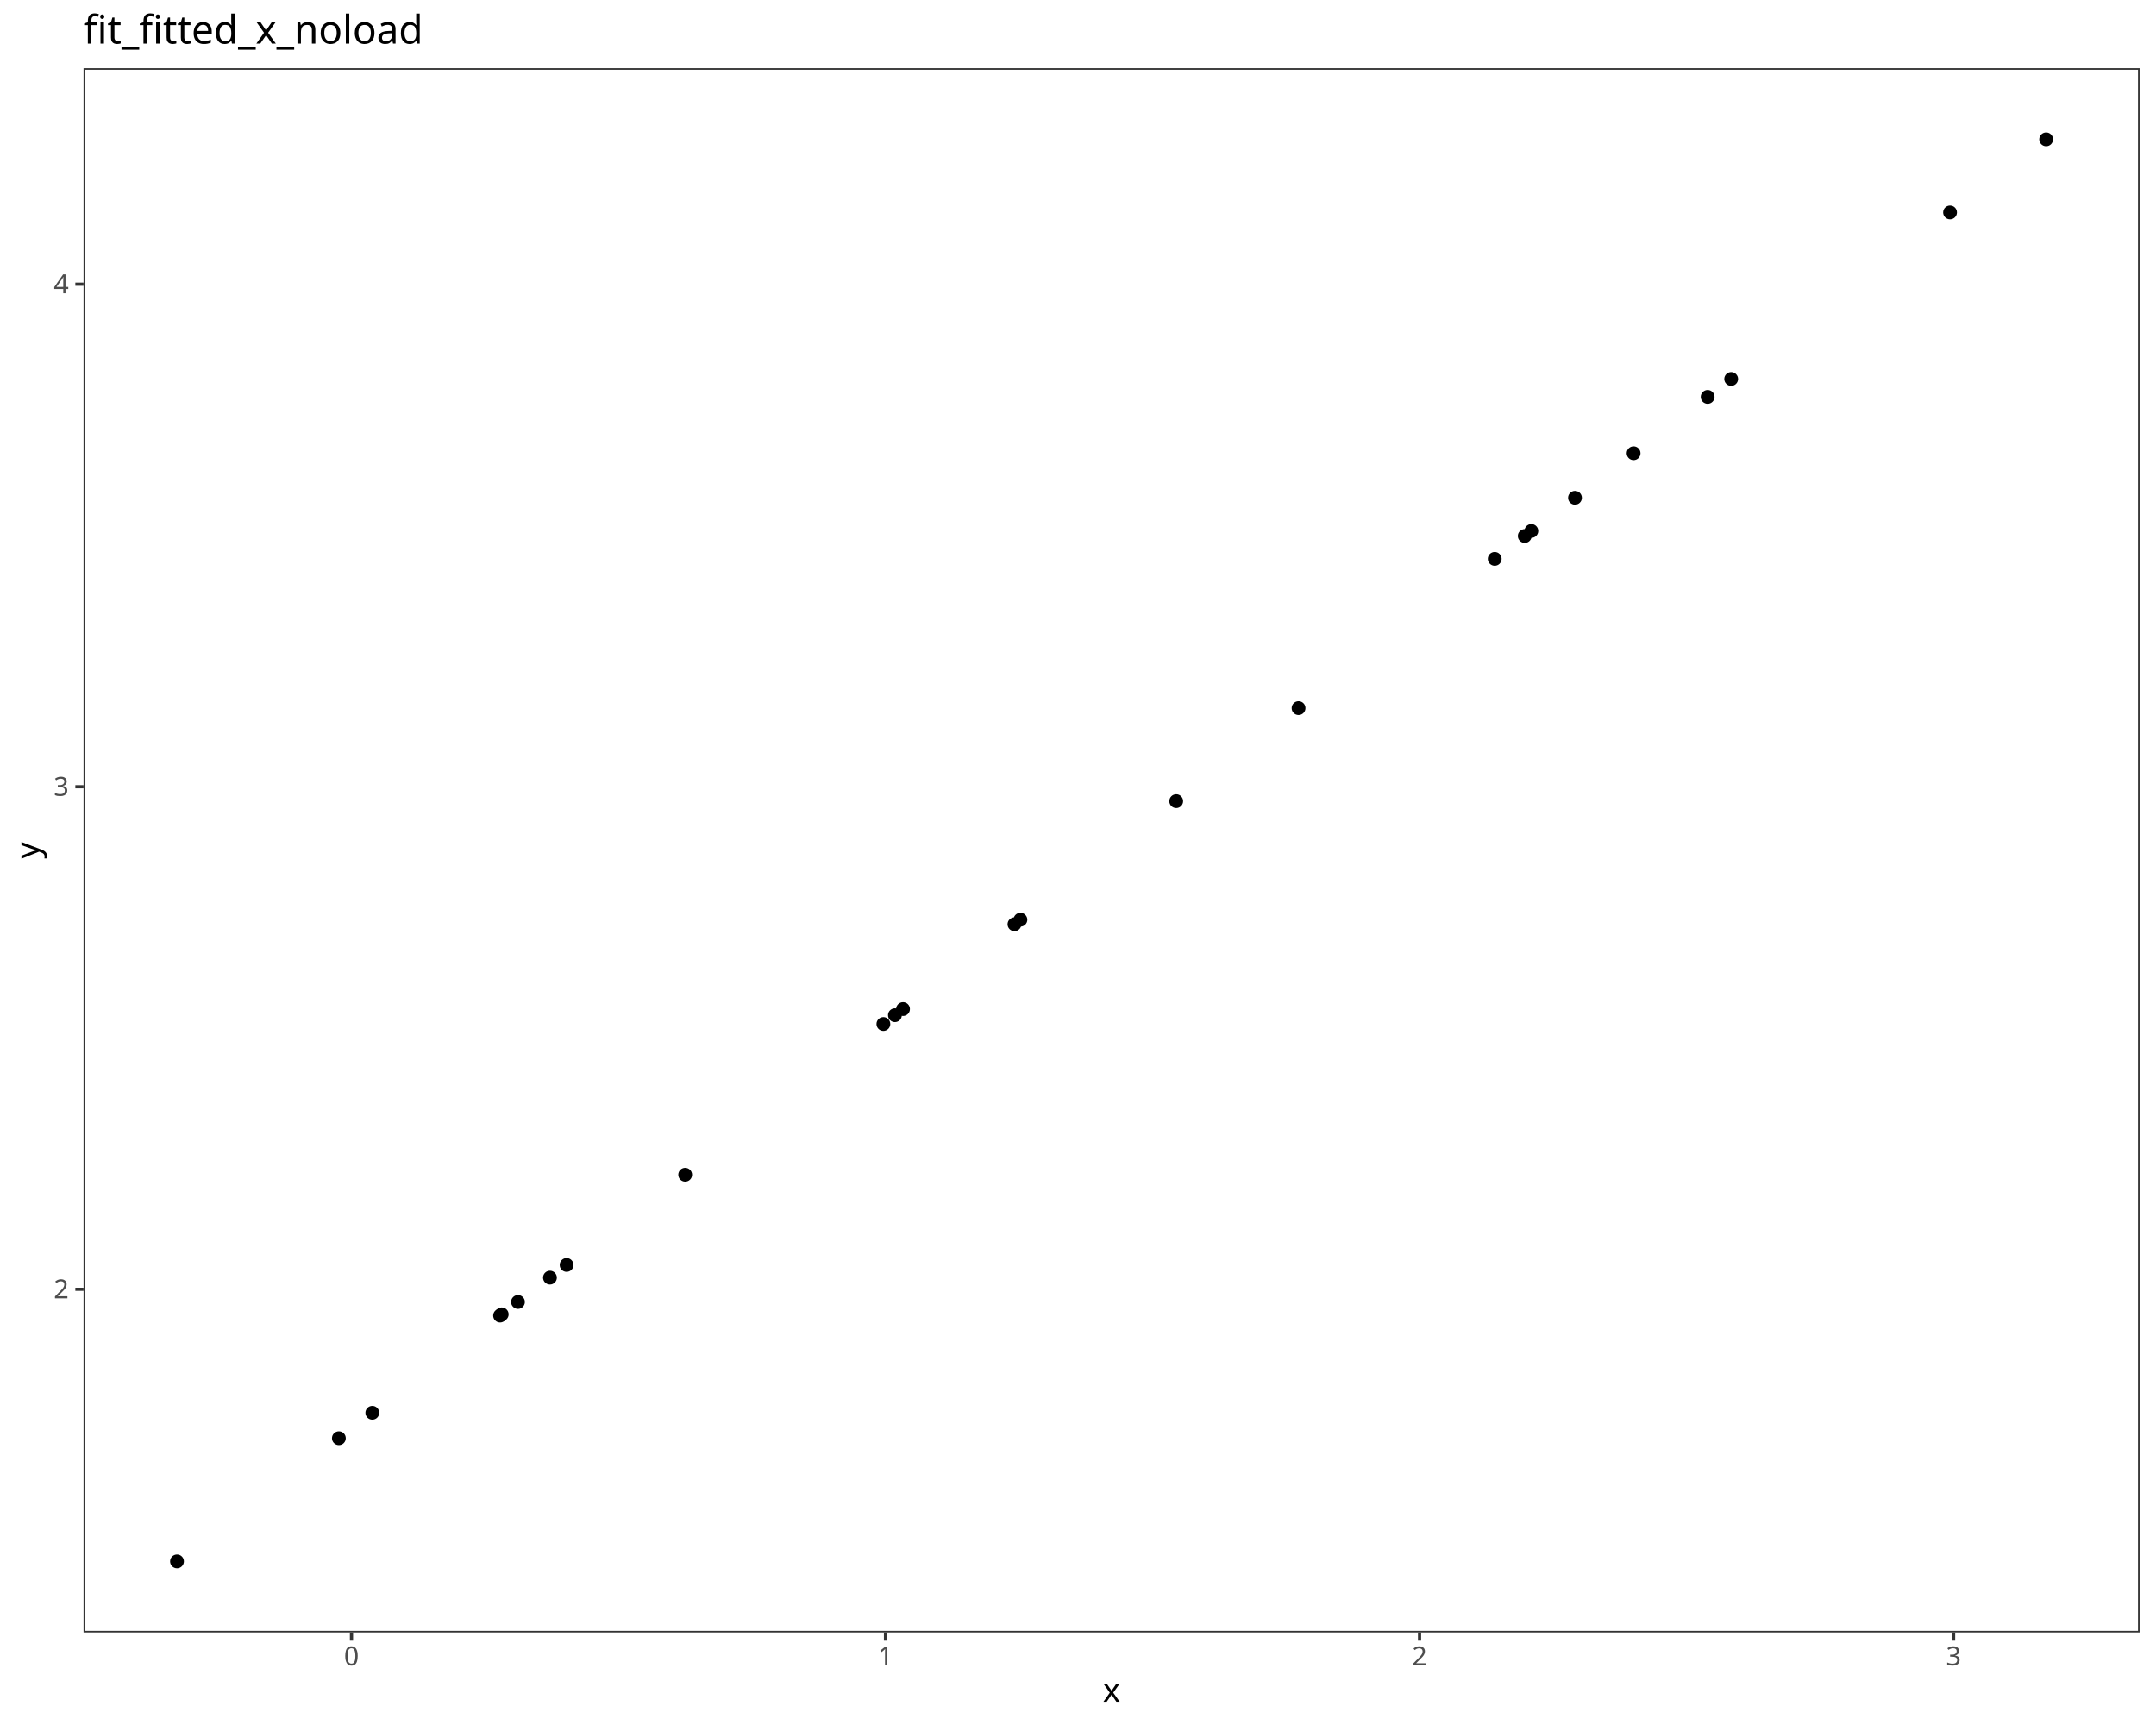
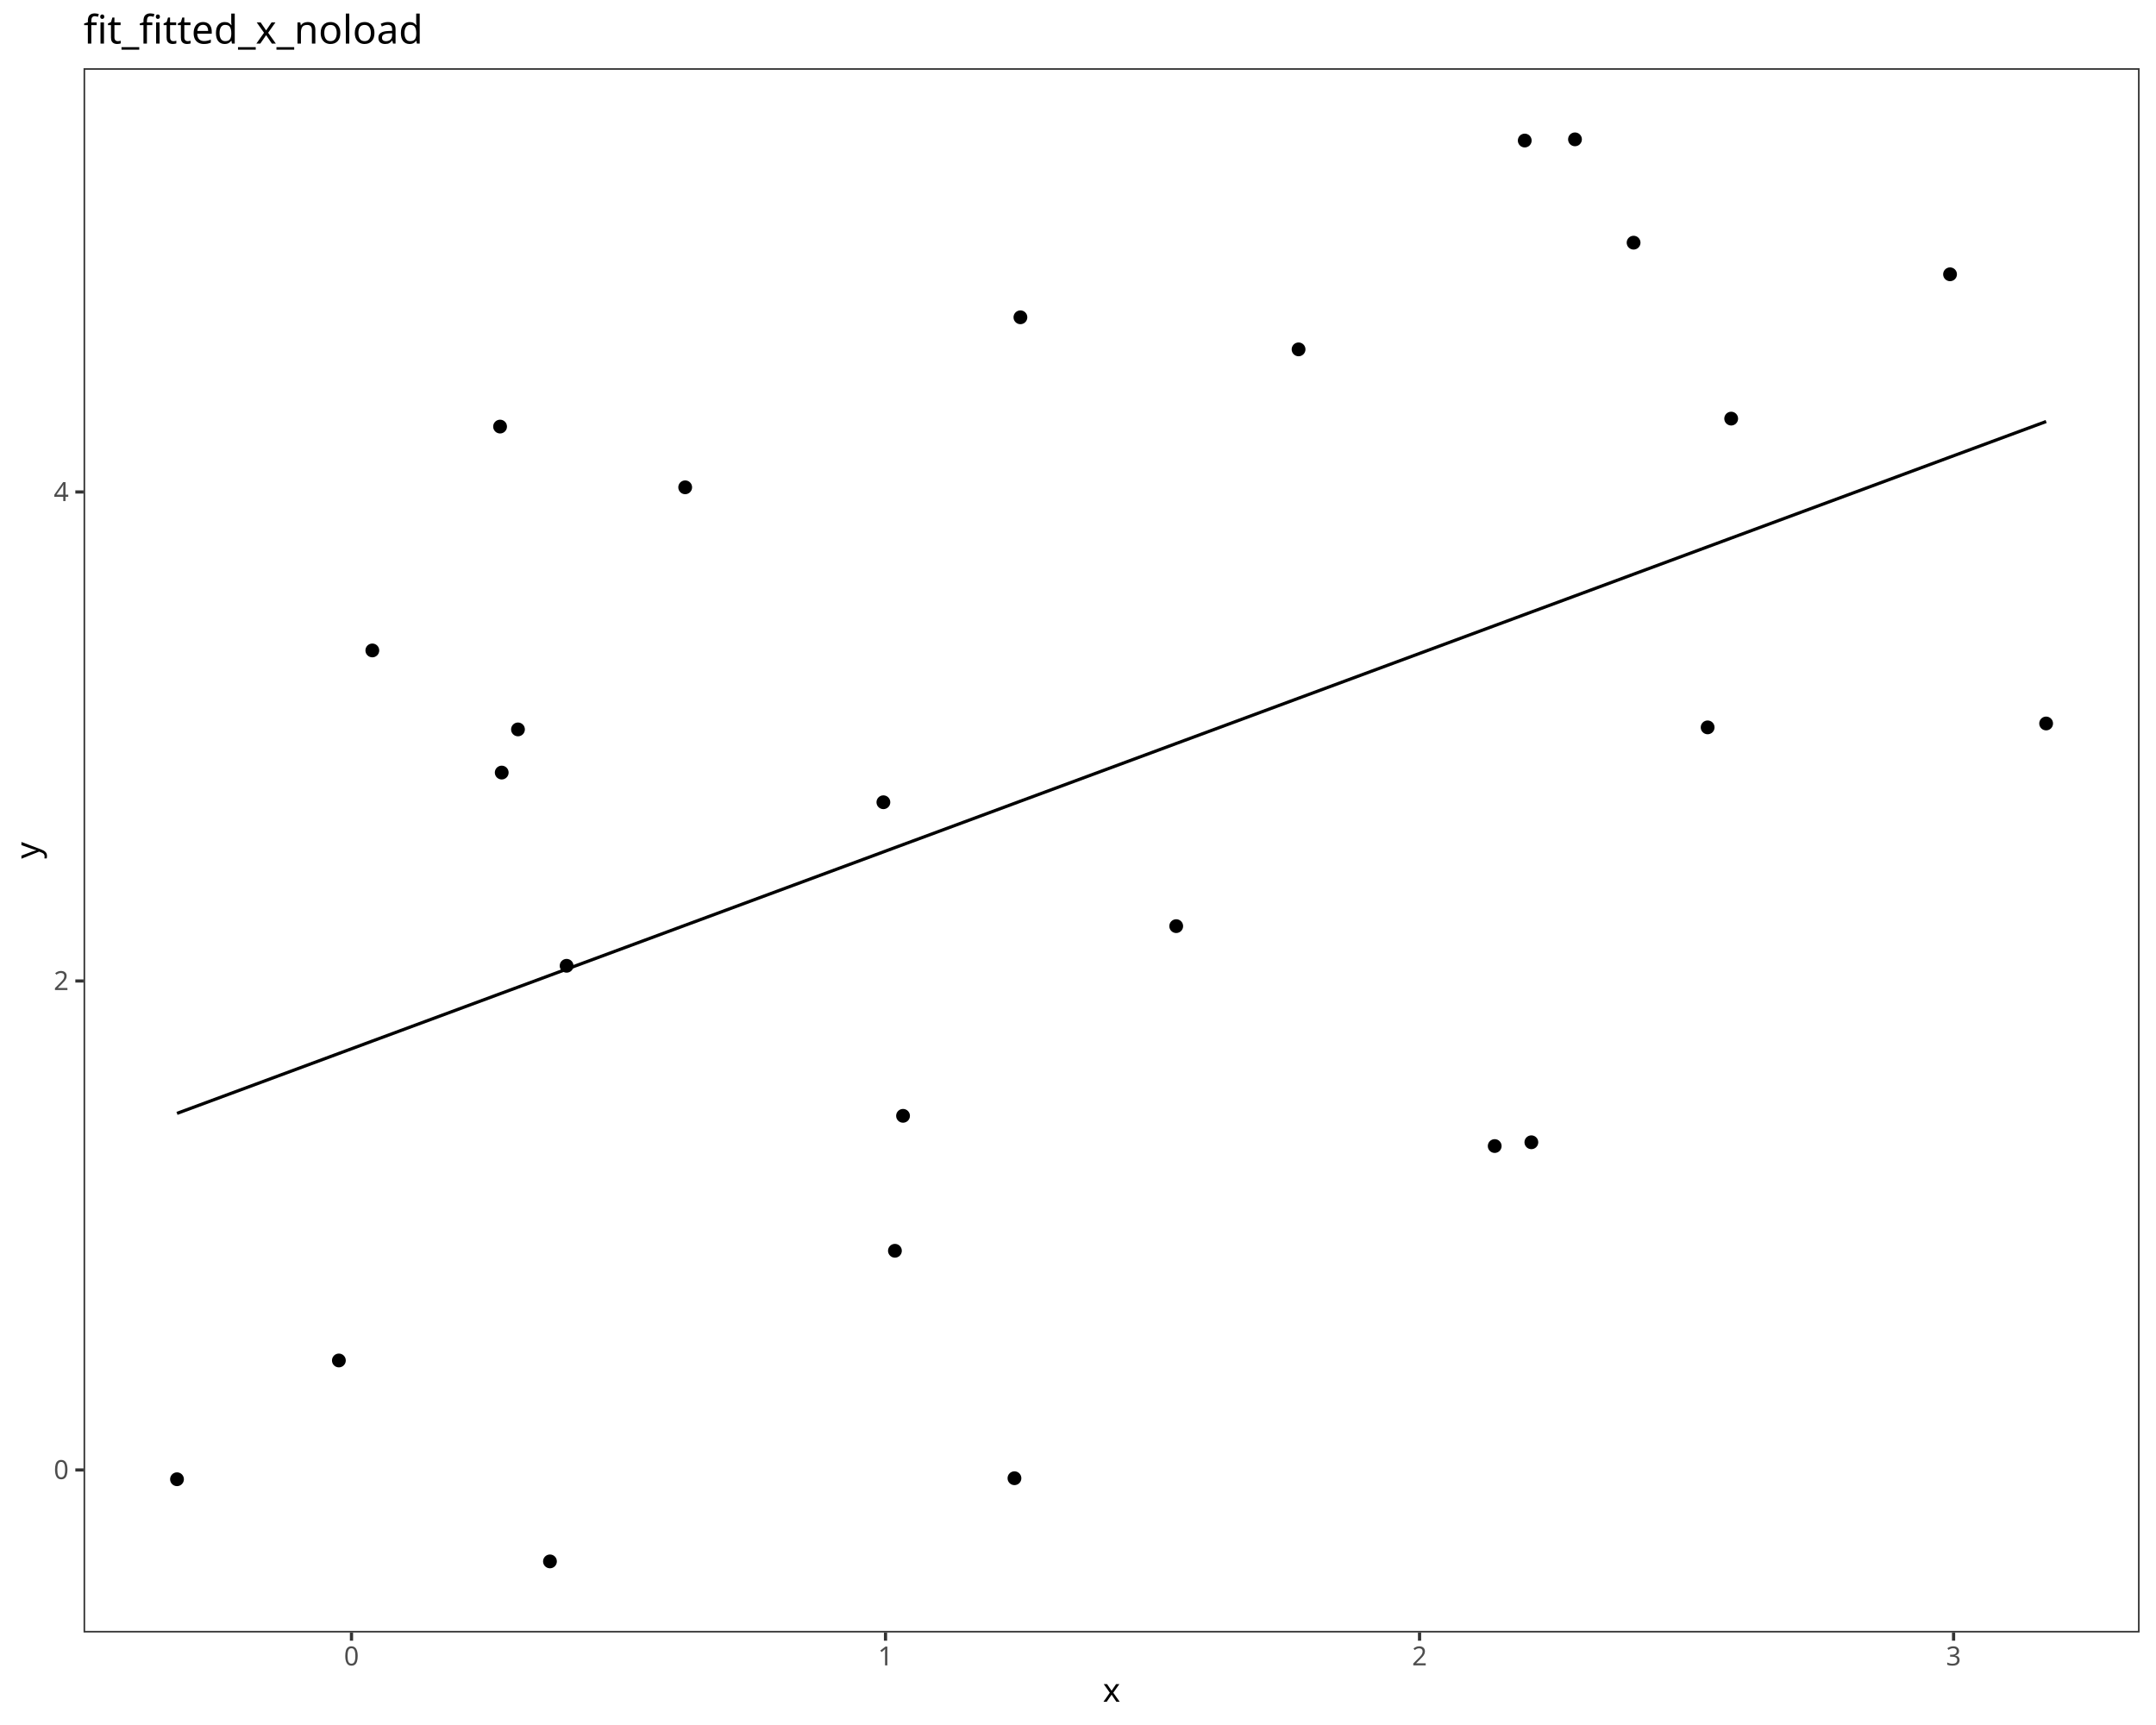
<svg xmlns="http://www.w3.org/2000/svg" class="svglite" data-engine-version="2.0" width="720.00pt" height="576.00pt" viewBox="0 0 720.00 576.00">
  <defs>
    <style type="text/css">
    .svglite line, .svglite polyline, .svglite polygon, .svglite path, .svglite rect, .svglite circle {
      fill: none;
      stroke: #000000;
      stroke-linecap: round;
      stroke-linejoin: round;
      stroke-miterlimit: 10.00;
    }
  </style>
  </defs>
  <rect width="100%" height="100%" style="stroke: none; fill: #FFFFFF;" />
  <defs>
    <clipPath id="cpMC4wMHw3MjAuMDB8MC4wMHw1NzYuMDA=">
      <rect x="0.00" y="0.00" width="720.00" height="576.00" />
    </clipPath>
  </defs>
  <g clip-path="url(#cpMC4wMHw3MjAuMDB8MC4wMHw1NzYuMDA=)">
    <rect x="0.00" y="0.00" width="720.00" height="576.00" style="stroke-width: 1.07; stroke: #FFFFFF; fill: #FFFFFF;" />
  </g>
  <defs>
    <clipPath id="cpMjcuOTB8NzE0LjUyfDIyLjc4fDU0NS4xMQ==">
      <rect x="27.90" y="22.78" width="686.62" height="522.33" />
    </clipPath>
  </defs>
  <g clip-path="url(#cpMjcuOTB8NzE0LjUyfDIyLjc4fDU0NS4xMQ==)">
    <rect x="27.90" y="22.78" width="686.62" height="522.33" style="stroke-width: 1.07; stroke: none; fill: #FFFFFF;" />
-     <circle cx="59.11" cy="521.37" r="1.95" style="stroke-width: 0.71; fill: #000000;" />
-     <circle cx="113.17" cy="480.24" r="1.95" style="stroke-width: 0.71; fill: #000000;" />
-     <circle cx="298.86" cy="338.98" r="1.95" style="stroke-width: 0.71; fill: #000000;" />
-     <circle cx="338.78" cy="308.62" r="1.95" style="stroke-width: 0.71; fill: #000000;" />
-     <circle cx="183.66" cy="426.62" r="1.95" style="stroke-width: 0.71; fill: #000000;" />
-     <circle cx="511.40" cy="177.30" r="1.95" style="stroke-width: 0.71; fill: #000000;" />
-     <circle cx="189.22" cy="422.39" r="1.95" style="stroke-width: 0.71; fill: #000000;" />
-     <circle cx="295.01" cy="341.92" r="1.95" style="stroke-width: 0.71; fill: #000000;" />
-     <circle cx="499.16" cy="186.61" r="1.95" style="stroke-width: 0.71; fill: #000000;" />
-     <circle cx="167.55" cy="438.88" r="1.95" style="stroke-width: 0.71; fill: #000000;" />
-     <circle cx="301.57" cy="336.93" r="1.95" style="stroke-width: 0.71; fill: #000000;" />
-     <circle cx="392.80" cy="267.52" r="1.95" style="stroke-width: 0.71; fill: #000000;" />
-     <circle cx="124.34" cy="471.75" r="1.95" style="stroke-width: 0.71; fill: #000000;" />
-     <circle cx="570.27" cy="132.52" r="1.95" style="stroke-width: 0.71; fill: #000000;" />
-     <circle cx="167.00" cy="439.30" r="1.95" style="stroke-width: 0.71; fill: #000000;" />
-     <circle cx="683.31" cy="46.53" r="1.95" style="stroke-width: 0.71; fill: #000000;" />
-     <circle cx="433.66" cy="236.44" r="1.95" style="stroke-width: 0.71; fill: #000000;" />
-     <circle cx="228.82" cy="392.26" r="1.95" style="stroke-width: 0.71; fill: #000000;" />
-     <circle cx="172.98" cy="434.75" r="1.95" style="stroke-width: 0.71; fill: #000000;" />
-     <circle cx="340.77" cy="307.10" r="1.95" style="stroke-width: 0.71; fill: #000000;" />
-     <circle cx="578.13" cy="126.54" r="1.95" style="stroke-width: 0.71; fill: #000000;" />
-     <circle cx="509.19" cy="178.98" r="1.95" style="stroke-width: 0.71; fill: #000000;" />
-     <circle cx="525.97" cy="166.22" r="1.95" style="stroke-width: 0.71; fill: #000000;" />
-     <circle cx="651.22" cy="70.94" r="1.95" style="stroke-width: 0.71; fill: #000000;" />
-     <circle cx="545.54" cy="151.33" r="1.95" style="stroke-width: 0.71; fill: #000000;" />
+     <circle cx="59.11" cy="493.94" r="1.95" style="stroke-width: 0.71; fill: #000000;" />
+     <circle cx="113.17" cy="454.28" r="1.95" style="stroke-width: 0.71; fill: #000000;" />
+     <circle cx="298.86" cy="417.65" r="1.95" style="stroke-width: 0.71; fill: #000000;" />
+     <circle cx="338.78" cy="493.60" r="1.95" style="stroke-width: 0.71; fill: #000000;" />
+     <circle cx="183.66" cy="521.37" r="1.95" style="stroke-width: 0.71; fill: #000000;" />
+     <circle cx="511.40" cy="381.42" r="1.95" style="stroke-width: 0.71; fill: #000000;" />
+     <circle cx="189.22" cy="322.49" r="1.95" style="stroke-width: 0.71; fill: #000000;" />
+     <circle cx="295.01" cy="267.88" r="1.95" style="stroke-width: 0.71; fill: #000000;" />
+     <circle cx="499.16" cy="382.68" r="1.95" style="stroke-width: 0.71; fill: #000000;" />
+     <circle cx="167.55" cy="257.97" r="1.95" style="stroke-width: 0.71; fill: #000000;" />
+     <circle cx="301.57" cy="372.59" r="1.95" style="stroke-width: 0.71; fill: #000000;" />
+     <circle cx="392.80" cy="309.25" r="1.95" style="stroke-width: 0.71; fill: #000000;" />
+     <circle cx="124.34" cy="217.19" r="1.95" style="stroke-width: 0.71; fill: #000000;" />
+     <circle cx="570.27" cy="242.88" r="1.95" style="stroke-width: 0.71; fill: #000000;" />
+     <circle cx="167.00" cy="142.44" r="1.95" style="stroke-width: 0.71; fill: #000000;" />
+     <circle cx="683.31" cy="241.58" r="1.95" style="stroke-width: 0.71; fill: #000000;" />
+     <circle cx="433.66" cy="116.66" r="1.95" style="stroke-width: 0.71; fill: #000000;" />
+     <circle cx="228.82" cy="162.72" r="1.95" style="stroke-width: 0.71; fill: #000000;" />
+     <circle cx="172.98" cy="243.56" r="1.95" style="stroke-width: 0.71; fill: #000000;" />
+     <circle cx="340.77" cy="105.95" r="1.95" style="stroke-width: 0.71; fill: #000000;" />
+     <circle cx="578.13" cy="139.78" r="1.95" style="stroke-width: 0.71; fill: #000000;" />
+     <circle cx="509.19" cy="46.93" r="1.95" style="stroke-width: 0.71; fill: #000000;" />
+     <circle cx="525.97" cy="46.53" r="1.95" style="stroke-width: 0.71; fill: #000000;" />
+     <circle cx="651.22" cy="91.59" r="1.95" style="stroke-width: 0.71; fill: #000000;" />
+     <circle cx="545.54" cy="81.03" r="1.95" style="stroke-width: 0.71; fill: #000000;" />
+     <polyline points="59.11,371.77 113.17,351.76 124.34,347.62 167.00,331.83 167.55,331.63 172.98,329.62 183.66,325.67 189.22,323.61 228.82,308.95 295.01,284.46 298.86,283.03 301.57,282.03 338.78,268.26 340.77,267.52 392.80,248.26 433.66,233.14 499.16,208.90 509.19,205.19 511.40,204.37 525.97,198.98 545.54,191.73 570.27,182.58 578.13,179.67 651.22,152.62 683.31,140.75 " style="stroke-width: 1.07; stroke-linecap: butt;" />
    <rect x="27.90" y="22.78" width="686.62" height="522.33" style="stroke-width: 1.07; stroke: #333333;" />
  </g>
  <g clip-path="url(#cpMC4wMHw3MjAuMDB8MC4wMHw1NzYuMDA=)">
-     <text x="22.97" y="433.54" text-anchor="end" style="font-size: 8.80px; fill: #4D4D4D; font-family: sans;" textLength="4.89px" lengthAdjust="spacingAndGlyphs">2</text>
-     <text x="22.97" y="265.74" text-anchor="end" style="font-size: 8.80px; fill: #4D4D4D; font-family: sans;" textLength="4.89px" lengthAdjust="spacingAndGlyphs">3</text>
-     <text x="22.97" y="97.93" text-anchor="end" style="font-size: 8.80px; fill: #4D4D4D; font-family: sans;" textLength="4.89px" lengthAdjust="spacingAndGlyphs">4</text>
-     <polyline points="25.16,430.51 27.90,430.51 " style="stroke-width: 1.07; stroke: #333333; stroke-linecap: butt;" />
-     <polyline points="25.16,262.71 27.90,262.71 " style="stroke-width: 1.07; stroke: #333333; stroke-linecap: butt;" />
-     <polyline points="25.16,94.90 27.90,94.90 " style="stroke-width: 1.07; stroke: #333333; stroke-linecap: butt;" />
+     <text x="22.97" y="493.87" text-anchor="end" style="font-size: 8.80px; fill: #4D4D4D; font-family: sans;" textLength="4.89px" lengthAdjust="spacingAndGlyphs">0</text>
+     <text x="22.97" y="330.59" text-anchor="end" style="font-size: 8.80px; fill: #4D4D4D; font-family: sans;" textLength="4.89px" lengthAdjust="spacingAndGlyphs">2</text>
+     <text x="22.97" y="167.31" text-anchor="end" style="font-size: 8.80px; fill: #4D4D4D; font-family: sans;" textLength="4.89px" lengthAdjust="spacingAndGlyphs">4</text>
+     <polyline points="25.16,490.84 27.90,490.84 " style="stroke-width: 1.07; stroke: #333333; stroke-linecap: butt;" />
+     <polyline points="25.16,327.56 27.90,327.56 " style="stroke-width: 1.07; stroke: #333333; stroke-linecap: butt;" />
+     <polyline points="25.16,164.28 27.90,164.28 " style="stroke-width: 1.07; stroke: #333333; stroke-linecap: butt;" />
    <polyline points="117.38,547.85 117.38,545.11 " style="stroke-width: 1.07; stroke: #333333; stroke-linecap: butt;" />
    <polyline points="295.72,547.85 295.72,545.11 " style="stroke-width: 1.07; stroke: #333333; stroke-linecap: butt;" />
    <polyline points="474.06,547.85 474.06,545.11 " style="stroke-width: 1.07; stroke: #333333; stroke-linecap: butt;" />
    <polyline points="652.40,547.85 652.40,545.11 " style="stroke-width: 1.07; stroke: #333333; stroke-linecap: butt;" />
    <text x="117.38" y="556.10" text-anchor="middle" style="font-size: 8.80px; fill: #4D4D4D; font-family: sans;" textLength="4.89px" lengthAdjust="spacingAndGlyphs">0</text>
    <text x="295.72" y="556.10" text-anchor="middle" style="font-size: 8.80px; fill: #4D4D4D; font-family: sans;" textLength="4.89px" lengthAdjust="spacingAndGlyphs">1</text>
    <text x="474.06" y="556.10" text-anchor="middle" style="font-size: 8.80px; fill: #4D4D4D; font-family: sans;" textLength="4.89px" lengthAdjust="spacingAndGlyphs">2</text>
    <text x="652.40" y="556.10" text-anchor="middle" style="font-size: 8.80px; fill: #4D4D4D; font-family: sans;" textLength="4.89px" lengthAdjust="spacingAndGlyphs">3</text>
    <text x="371.21" y="568.24" text-anchor="middle" style="font-size: 11.00px; font-family: sans;" textLength="5.50px" lengthAdjust="spacingAndGlyphs">x</text>
    <text transform="translate(13.05,283.95) rotate(-90)" text-anchor="middle" style="font-size: 11.00px; font-family: sans;" textLength="5.50px" lengthAdjust="spacingAndGlyphs">y</text>
    <text x="27.90" y="14.56" style="font-size: 13.20px; font-family: sans;" textLength="107.15px" lengthAdjust="spacingAndGlyphs">fit_fitted_x_noload</text>
  </g>
</svg>
